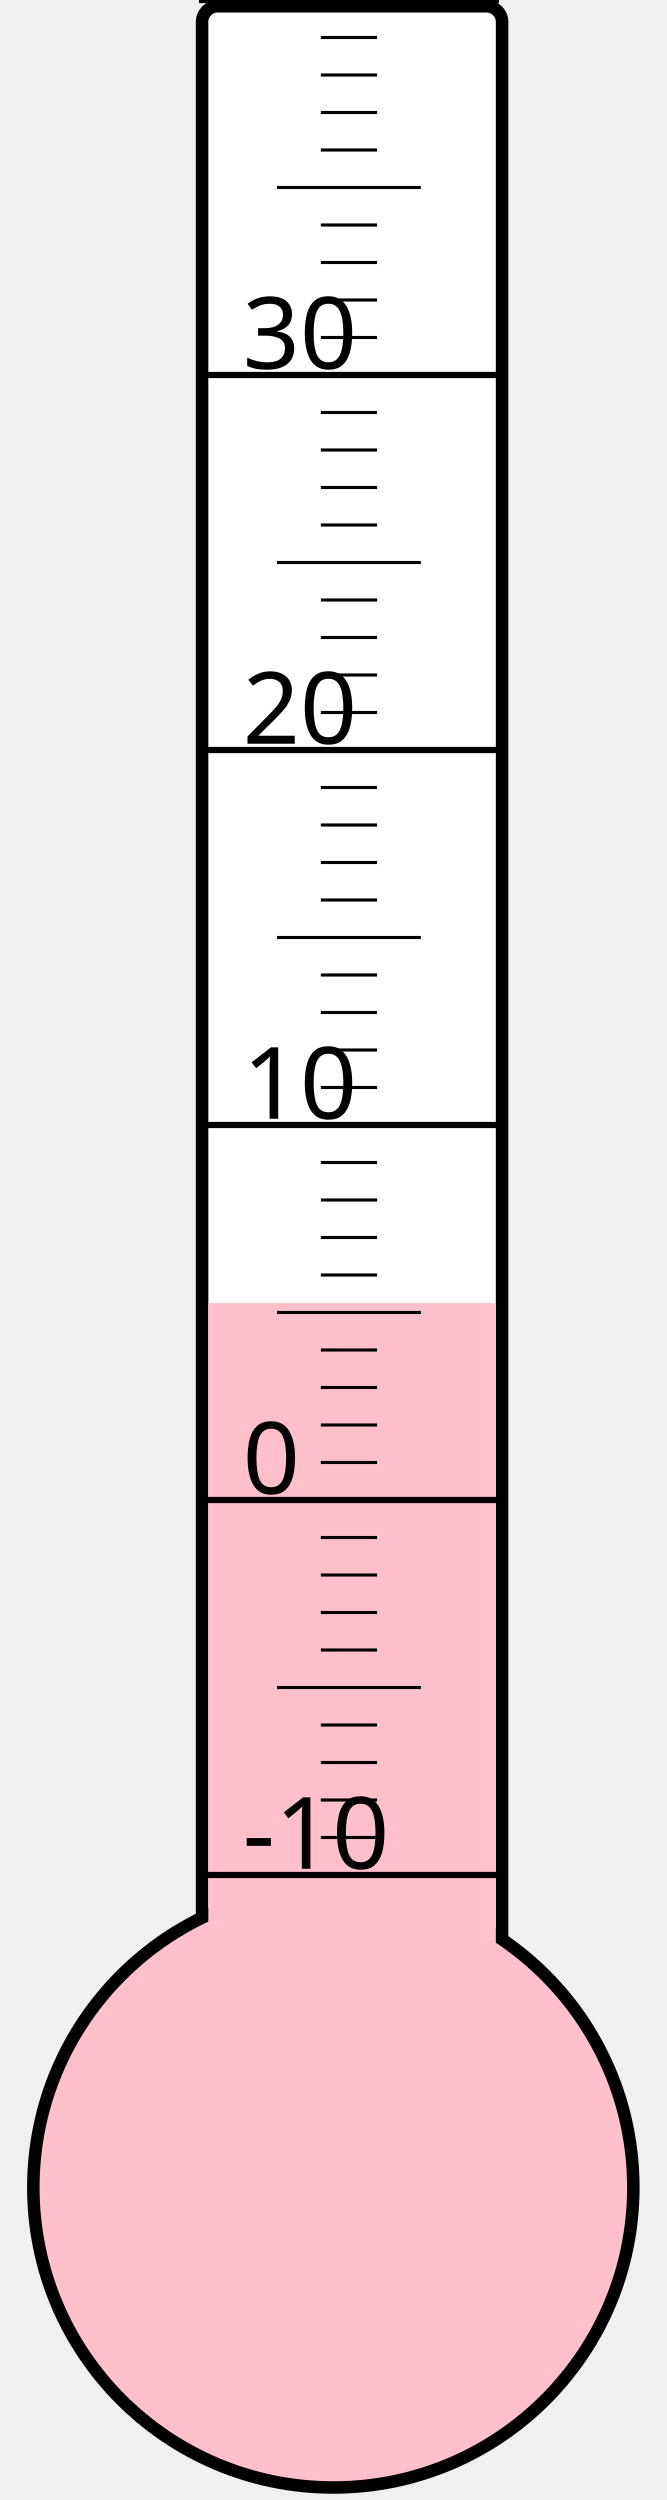
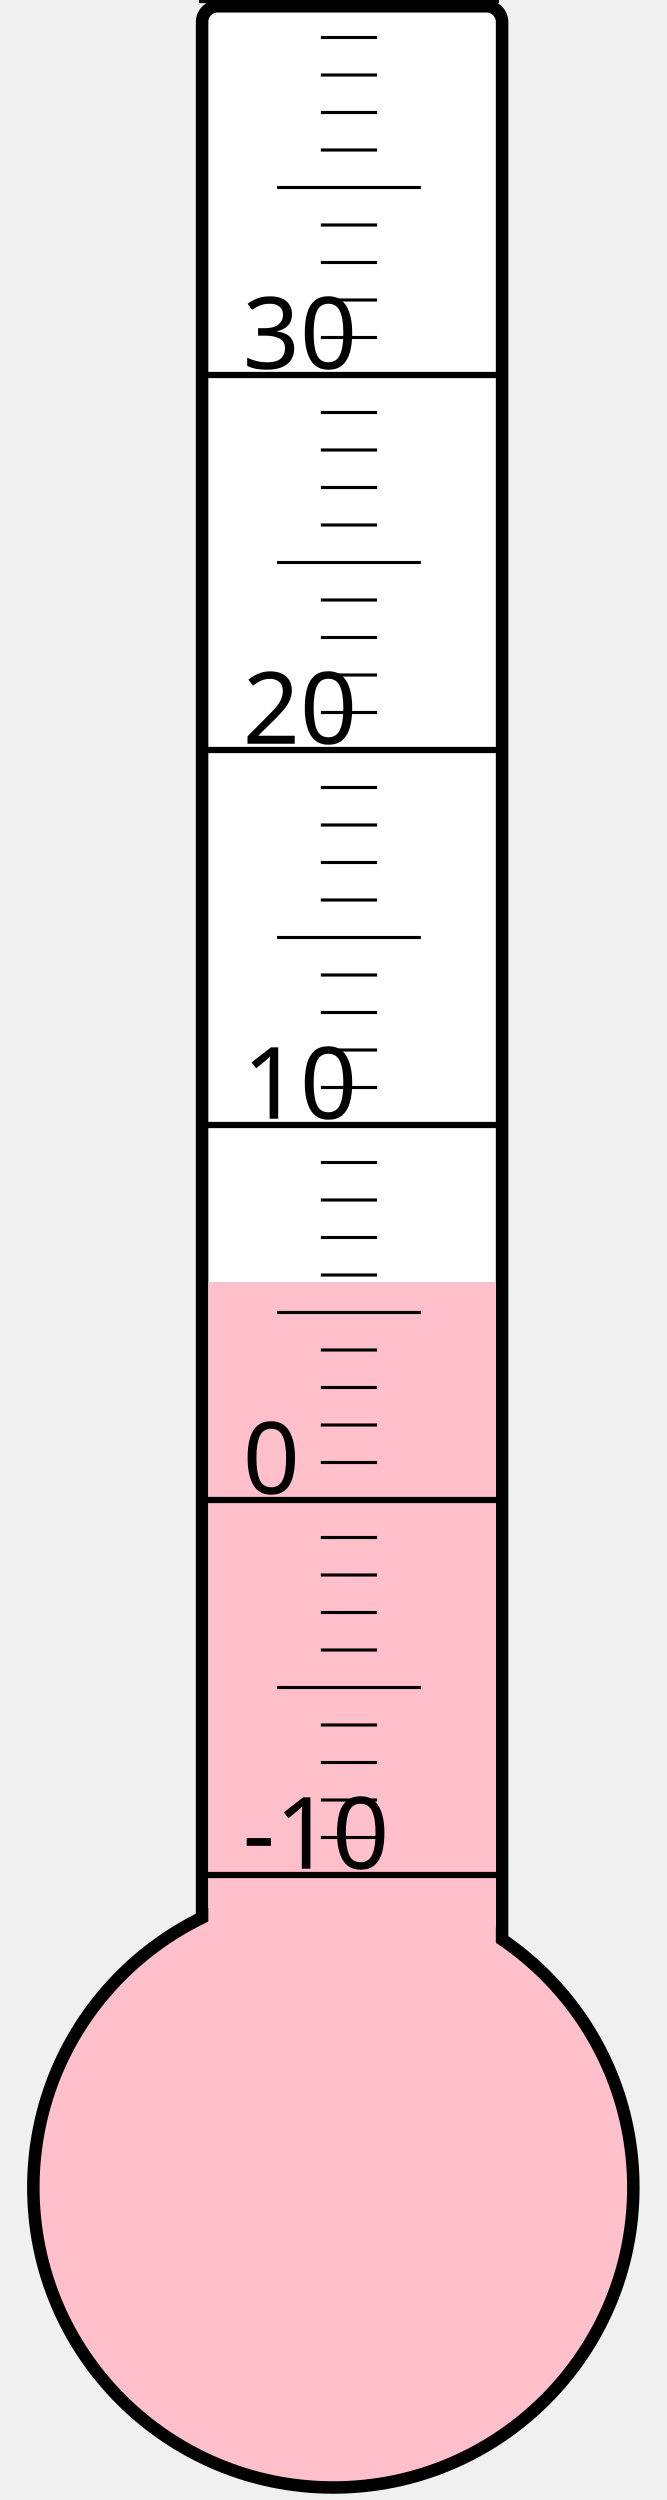
<svg xmlns="http://www.w3.org/2000/svg" width="40px" height="150px" viewBox="0 0 200 800">
  <rect width="200" height="800" x="0" y="0" style="fill: #ffffeb; fill-opacity: 0;" />
  <rect width="96" height="680" x="58" y="2" rx="5" ry="5" style="fill: white; fill-opacity: 1; stroke: black; stroke-width: 4;" />
  <circle cx="100" cy="700" r="96" style="fill: pink; stroke: black; stroke-width: 4;" />
-   <rect width="92" height="283.0" x="60" y="417.0" style="fill: pink; fill-opacity: 1; stroke-width: 0;" />
+   <rect width="92" height="289.75" x="60" y="410.25" style="fill: pink; fill-opacity: 1; stroke-width: 0;" />
  <text x="71" y="598" style="font-family: sans-serif; font-size: 24pt;">-10</text>
  <text x="71" y="478" style="font-family: sans-serif; font-size: 24pt;">0</text>
  <text x="71" y="358" style="font-family: sans-serif; font-size: 24pt;">10</text>
  <text x="71" y="238" style="font-family: sans-serif; font-size: 24pt;">20</text>
  <text x="71" y="118" style="font-family: sans-serif; font-size: 24pt;">30</text>
  <g style="stroke: black;">
    <line x1="57" y1="600" x2="153" y2="600" style="stroke-width: 2;" />
    <line x1="96" y1="588" x2="114" y2="588" style="stroke-width: 1;" />
    <line x1="96" y1="576" x2="114" y2="576" style="stroke-width: 1;" />
    <line x1="96" y1="564" x2="114" y2="564" style="stroke-width: 1;" />
    <line x1="96" y1="552" x2="114" y2="552" style="stroke-width: 1;" />
    <line x1="82" y1="540" x2="128" y2="540" style="stroke-width: 1;" />
    <line x1="96" y1="528" x2="114" y2="528" style="stroke-width: 1;" />
    <line x1="96" y1="516" x2="114" y2="516" style="stroke-width: 1;" />
    <line x1="96" y1="504" x2="114" y2="504" style="stroke-width: 1;" />
    <line x1="96" y1="492" x2="114" y2="492" style="stroke-width: 1;" />
    <line x1="57" y1="480" x2="153" y2="480" style="stroke-width: 2;" />
    <line x1="96" y1="468" x2="114" y2="468" style="stroke-width: 1;" />
    <line x1="96" y1="456" x2="114" y2="456" style="stroke-width: 1;" />
    <line x1="96" y1="444" x2="114" y2="444" style="stroke-width: 1;" />
    <line x1="96" y1="432" x2="114" y2="432" style="stroke-width: 1;" />
    <line x1="82" y1="420" x2="128" y2="420" style="stroke-width: 1;" />
    <line x1="96" y1="408" x2="114" y2="408" style="stroke-width: 1;" />
    <line x1="96" y1="396" x2="114" y2="396" style="stroke-width: 1;" />
    <line x1="96" y1="384" x2="114" y2="384" style="stroke-width: 1;" />
    <line x1="96" y1="372" x2="114" y2="372" style="stroke-width: 1;" />
    <line x1="57" y1="360" x2="153" y2="360" style="stroke-width: 2;" />
    <line x1="96" y1="348" x2="114" y2="348" style="stroke-width: 1;" />
    <line x1="96" y1="336" x2="114" y2="336" style="stroke-width: 1;" />
    <line x1="96" y1="324" x2="114" y2="324" style="stroke-width: 1;" />
    <line x1="96" y1="312" x2="114" y2="312" style="stroke-width: 1;" />
    <line x1="82" y1="300" x2="128" y2="300" style="stroke-width: 1;" />
    <line x1="96" y1="288" x2="114" y2="288" style="stroke-width: 1;" />
    <line x1="96" y1="276" x2="114" y2="276" style="stroke-width: 1;" />
    <line x1="96" y1="264" x2="114" y2="264" style="stroke-width: 1;" />
    <line x1="96" y1="252" x2="114" y2="252" style="stroke-width: 1;" />
    <line x1="57" y1="240" x2="153" y2="240" style="stroke-width: 2;" />
    <line x1="96" y1="228" x2="114" y2="228" style="stroke-width: 1;" />
    <line x1="96" y1="216" x2="114" y2="216" style="stroke-width: 1;" />
    <line x1="96" y1="204" x2="114" y2="204" style="stroke-width: 1;" />
    <line x1="96" y1="192" x2="114" y2="192" style="stroke-width: 1;" />
    <line x1="82" y1="180" x2="128" y2="180" style="stroke-width: 1;" />
    <line x1="96" y1="168" x2="114" y2="168" style="stroke-width: 1;" />
    <line x1="96" y1="156" x2="114" y2="156" style="stroke-width: 1;" />
    <line x1="96" y1="144" x2="114" y2="144" style="stroke-width: 1;" />
    <line x1="96" y1="132" x2="114" y2="132" style="stroke-width: 1;" />
    <line x1="57" y1="120" x2="153" y2="120" style="stroke-width: 2;" />
    <line x1="96" y1="108" x2="114" y2="108" style="stroke-width: 1;" />
    <line x1="96" y1="96" x2="114" y2="96" style="stroke-width: 1;" />
    <line x1="96" y1="84" x2="114" y2="84" style="stroke-width: 1;" />
    <line x1="96" y1="72" x2="114" y2="72" style="stroke-width: 1;" />
    <line x1="82" y1="60" x2="128" y2="60" style="stroke-width: 1;" />
    <line x1="96" y1="48" x2="114" y2="48" style="stroke-width: 1;" />
    <line x1="96" y1="36" x2="114" y2="36" style="stroke-width: 1;" />
    <line x1="96" y1="24" x2="114" y2="24" style="stroke-width: 1;" />
    <line x1="96" y1="12" x2="114" y2="12" style="stroke-width: 1;" />
    <line x1="57" y1="0" x2="153" y2="0" style="stroke-width: 2;" />
  </g>
</svg>
